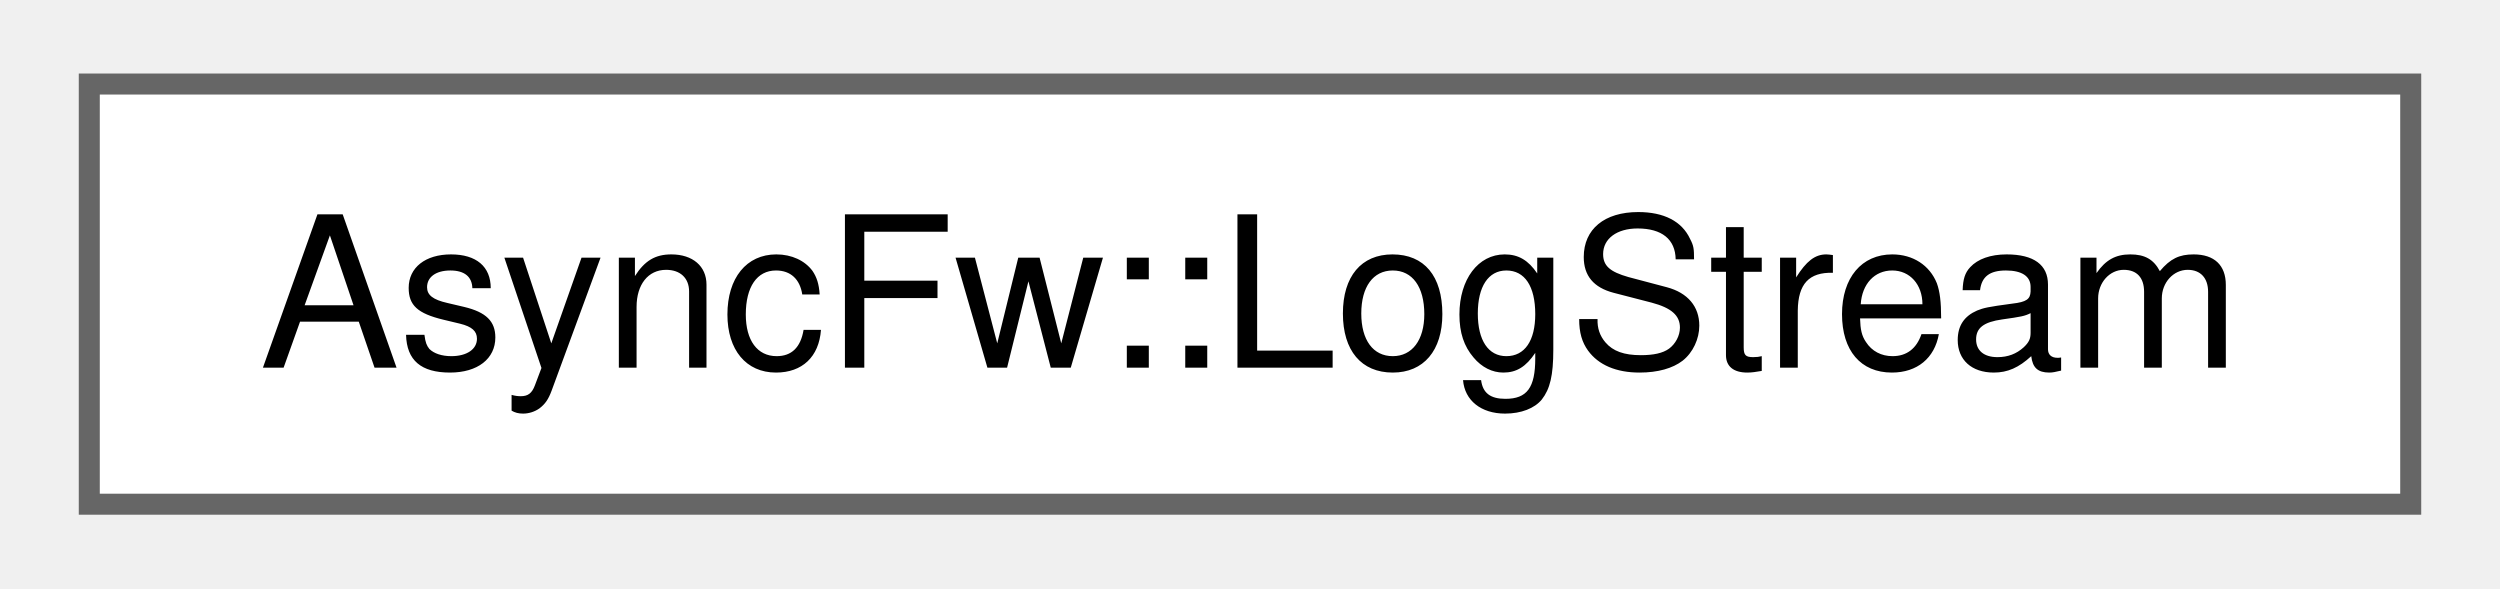
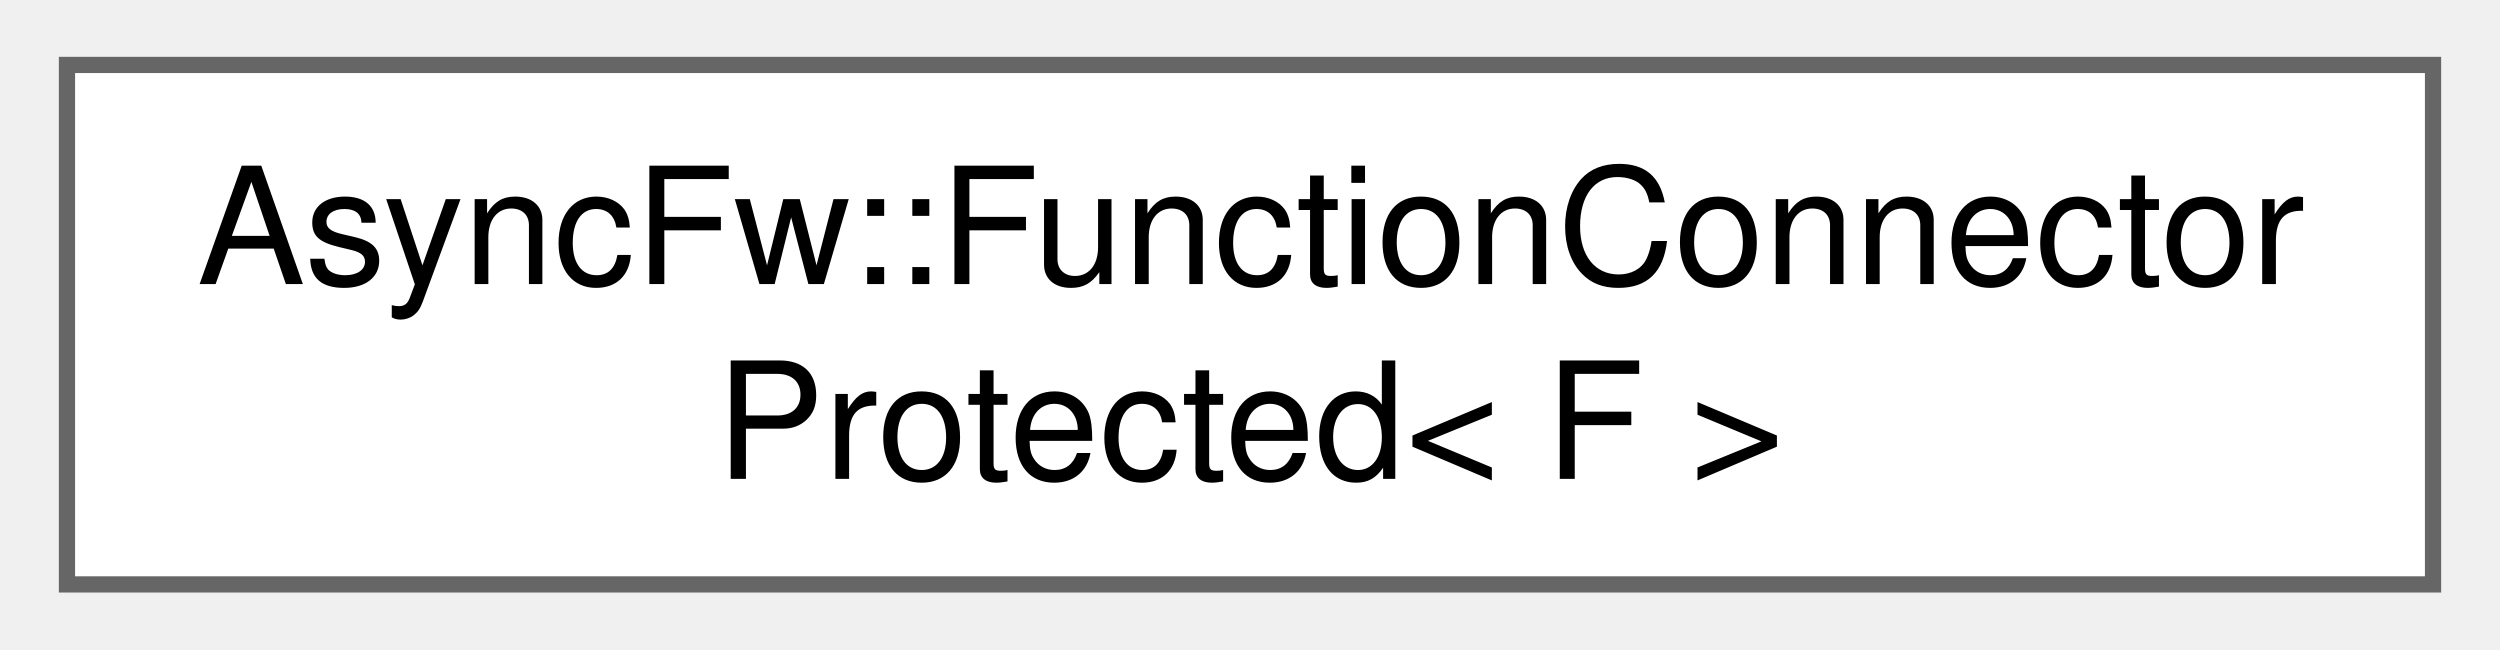
- <svg xmlns="http://www.w3.org/2000/svg" xmlns:xlink="http://www.w3.org/1999/xlink" width="119pt" height="28pt" viewBox="0.00 0.00 118.50 28.00">
-   <g id="graph0" class="graph" transform="scale(1 1) rotate(0) translate(4 24)">
+ <svg xmlns="http://www.w3.org/2000/svg" xmlns:xlink="http://www.w3.org/1999/xlink" width="154pt" height="40pt" viewBox="0.00 0.00 153.75 40.00">
+   <g id="graph0" class="graph" transform="scale(1 1) rotate(0) translate(4 36)">
    <g id="Node000000" class="node">
      <g id="a_Node000000">
-         <a xlink:href="classAsyncFw_1_1LogStream.html" target="_top" xlink:title="The LogStream class.">
-           <polygon fill="white" stroke="#666666" points="110.5,-20 0,-20 0,0 110.5,0 110.5,-20" />
-           <text text-anchor="middle" x="55.25" y="-6.5" font-family="Helvetica,sans-Serif" font-size="10.00">AsyncFw::LogStream</text>
+         <a xlink:href="classAsyncFw_1_1FunctionConnectorProtected.html" target="_top" xlink:title="Защищенный коннетор, отправитель может быть только один.">
+           <polygon fill="white" stroke="#666666" points="145.75,-32 0,-32 0,0 145.75,0 145.75,-32" />
+           <text text-anchor="start" x="8" y="-18.5" font-family="Helvetica,sans-Serif" font-size="10.00">AsyncFw::FunctionConnector</text>
+           <text text-anchor="middle" x="72.88" y="-6.5" font-family="Helvetica,sans-Serif" font-size="10.00">Protected&lt; F &gt;</text>
        </a>
      </g>
    </g>
  </g>
</svg>
